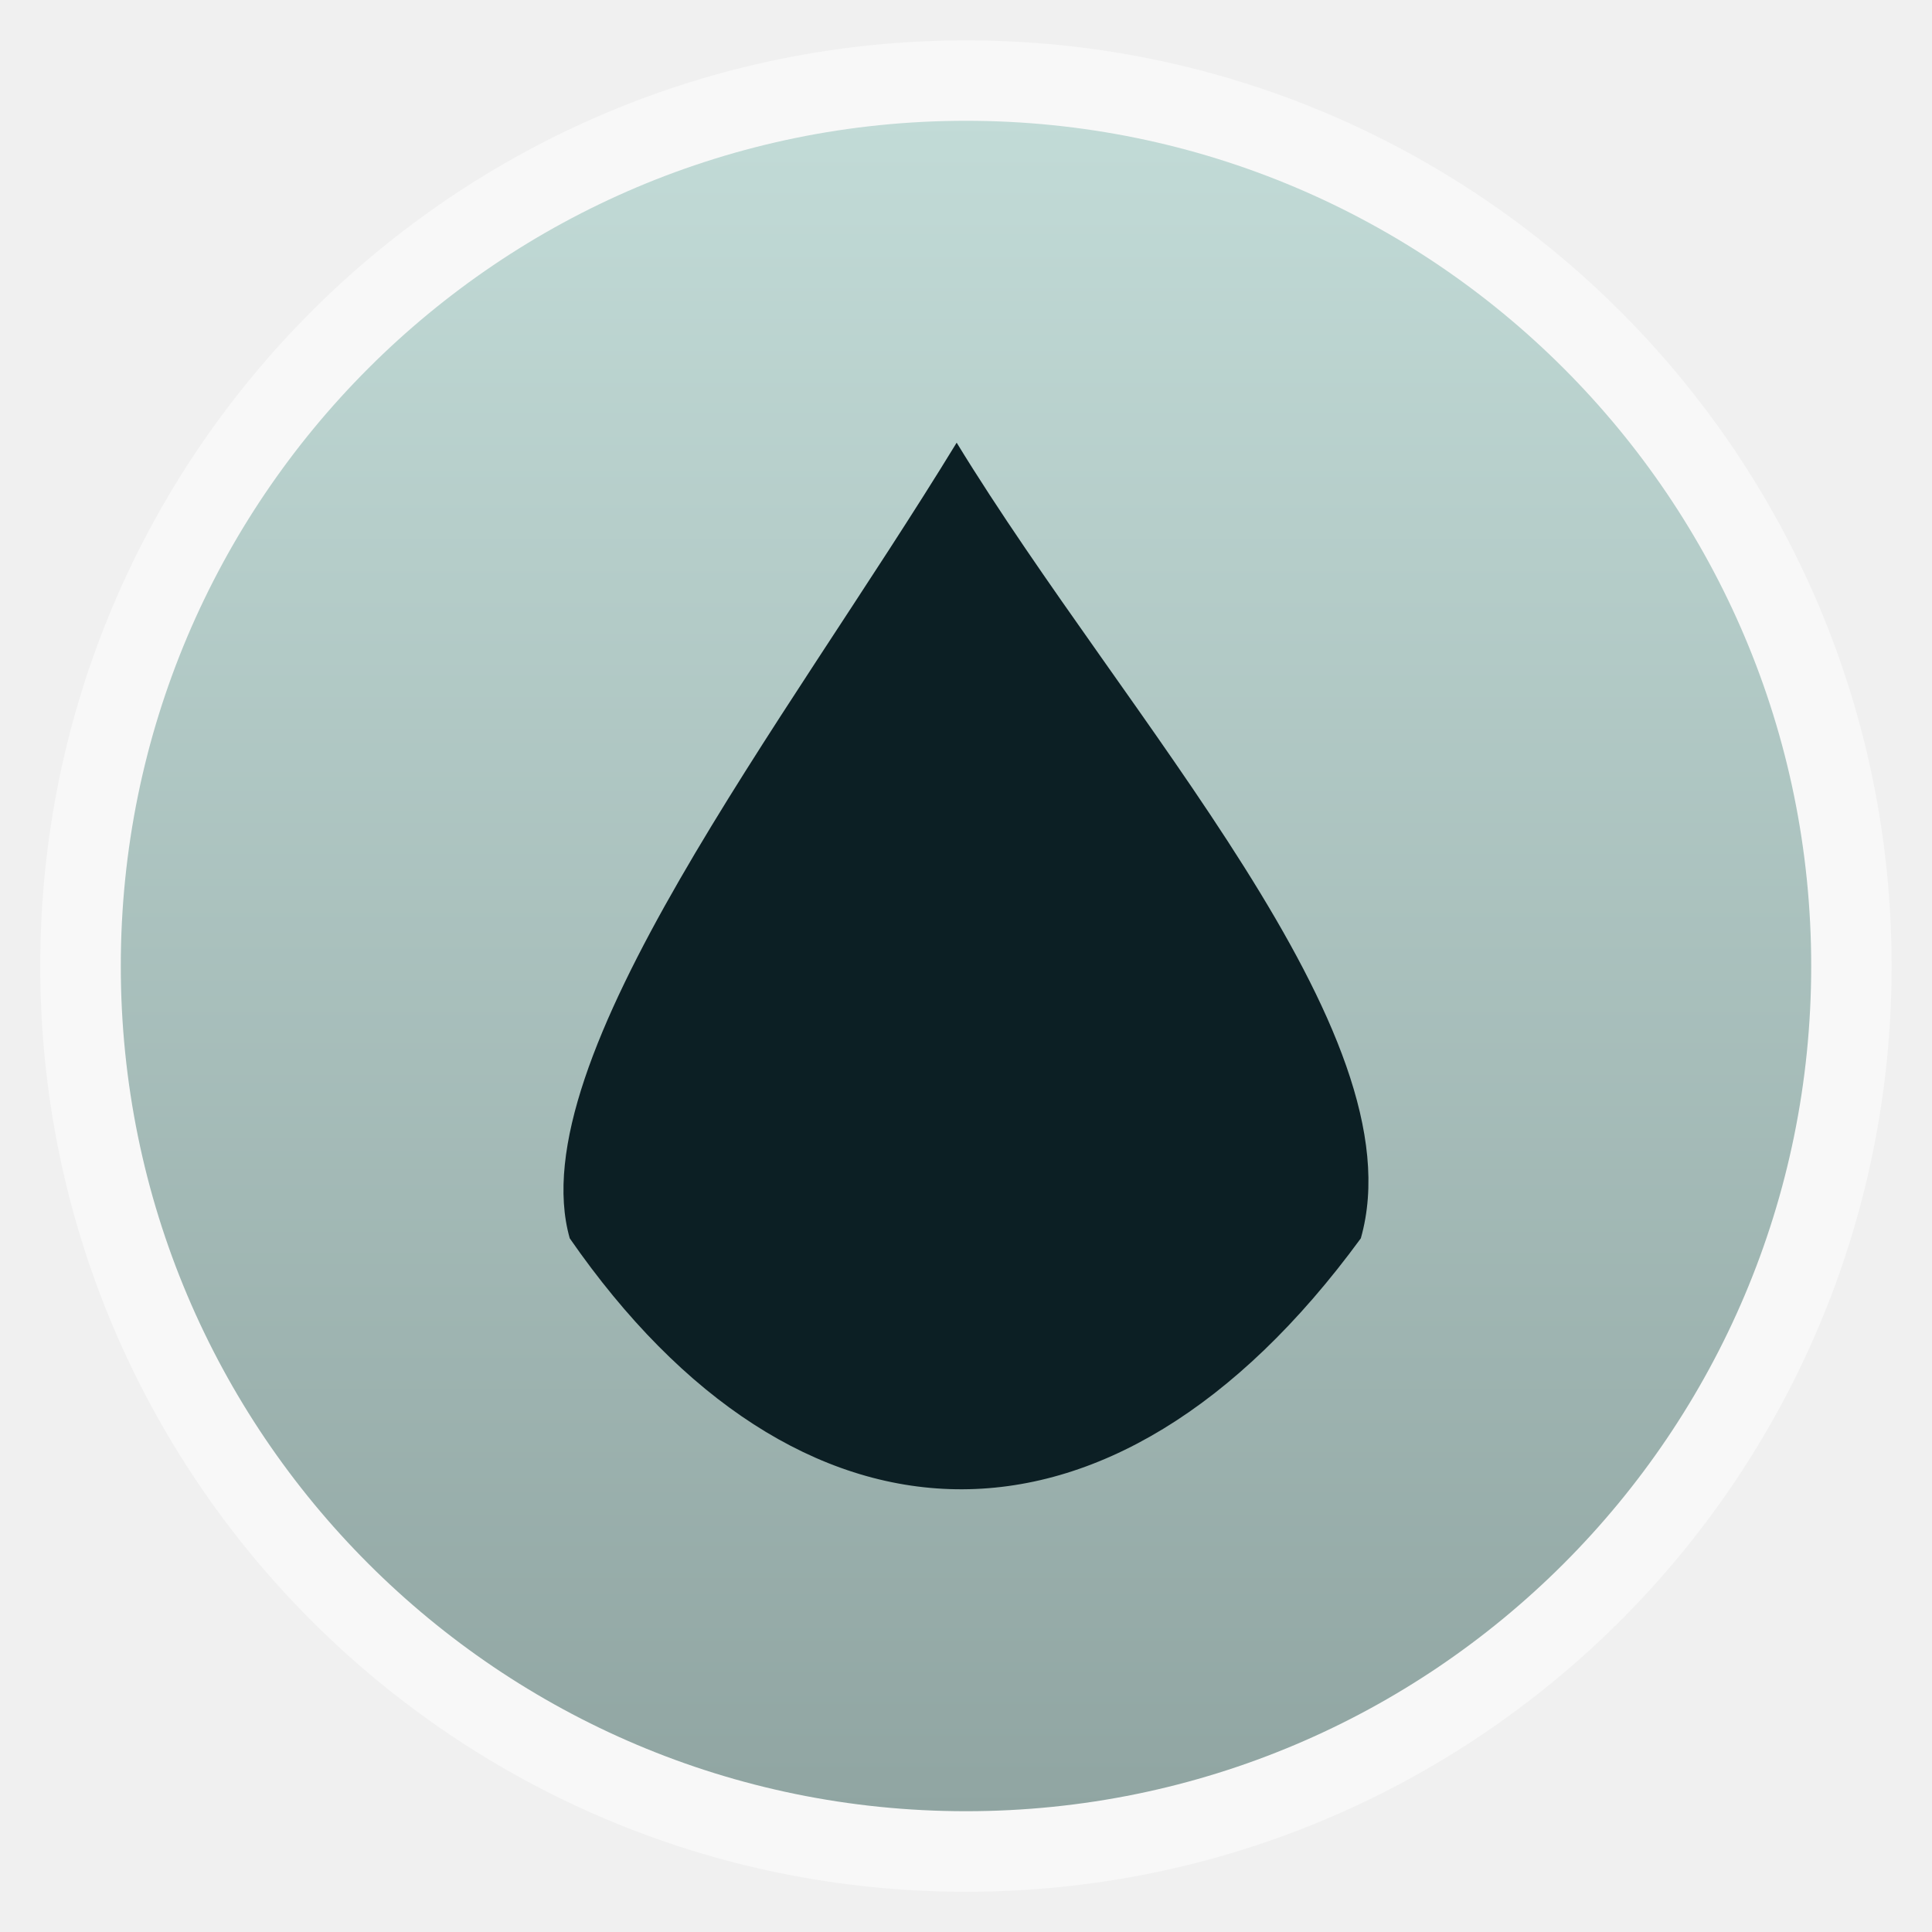
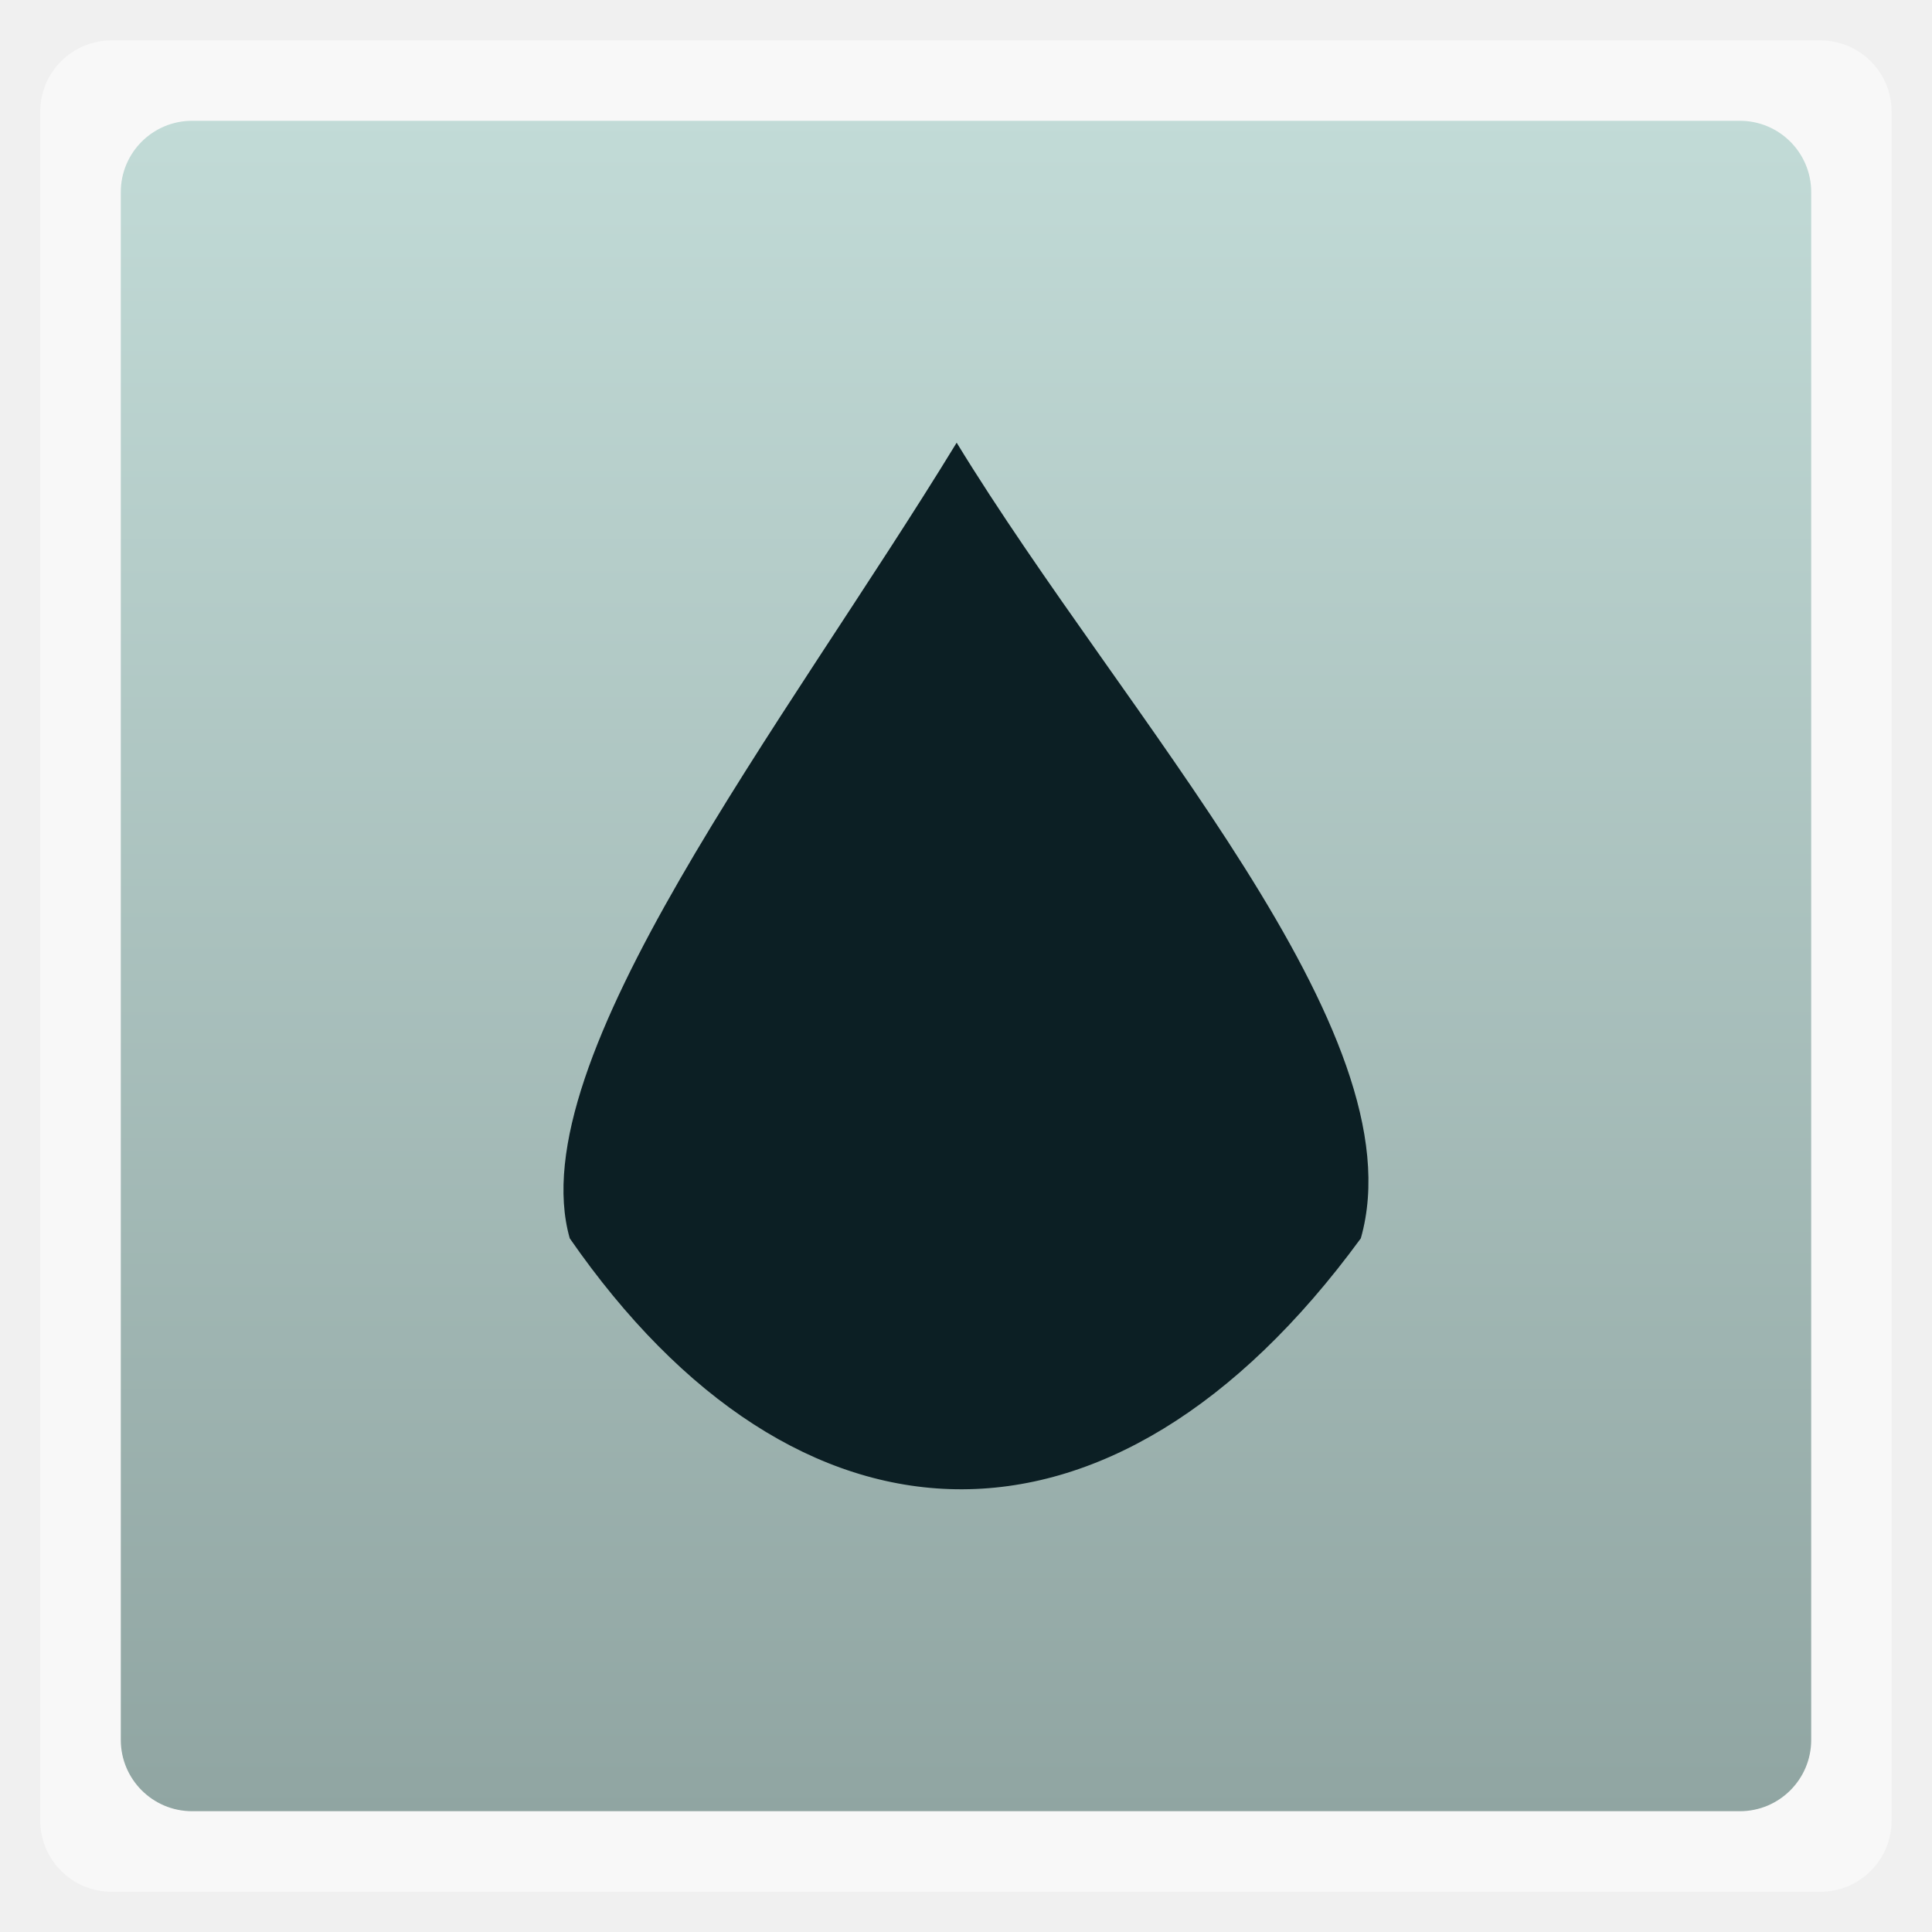
<svg xmlns="http://www.w3.org/2000/svg" xmlns:xlink="http://www.w3.org/1999/xlink" width="48" viewBox="0 0 13.547 13.547" height="48">
  <defs>
    <linearGradient id="0">
      <stop stop-color="#90a5a2" />
      <stop offset="1" stop-color="#c2dbd7" />
    </linearGradient>
    <linearGradient xlink:href="#0" id="1" gradientUnits="userSpaceOnUse" gradientTransform="matrix(1.10525,0,0,1.10525,-134.2789,-295.7621)" y1="279.1" x2="0" y2="268.33" />
  </defs>
-   <rect height="12.982" rx="6.491" y="0.283" x="0.282" width="12.982" opacity="0.5" fill="#ffffff" fill-rule="evenodd" />
-   <rect height="11.853" rx="5.926" y="0.847" x="0.847" width="11.853" fill="url(#1)" fill-rule="evenodd" />
+   <rect height="12.982" rx="0.5" y="0.283" x="0.282" width="12.982" opacity="0.5" fill="#ffffff" fill-rule="evenodd" />
+   <rect height="11.853" rx="0.5" y="0.847" x="0.847" width="11.853" fill="url(#1)" fill-rule="evenodd" />
  <path d="M 6.708,3.104 C 5.502,5.079 3.641,7.436 3.995,8.683 c 1.587,2.29 3.79,2.402 5.547,0 C 9.953,7.236 7.896,5.048 6.708,3.104 z" fill="#0c1f24" />
</svg>
